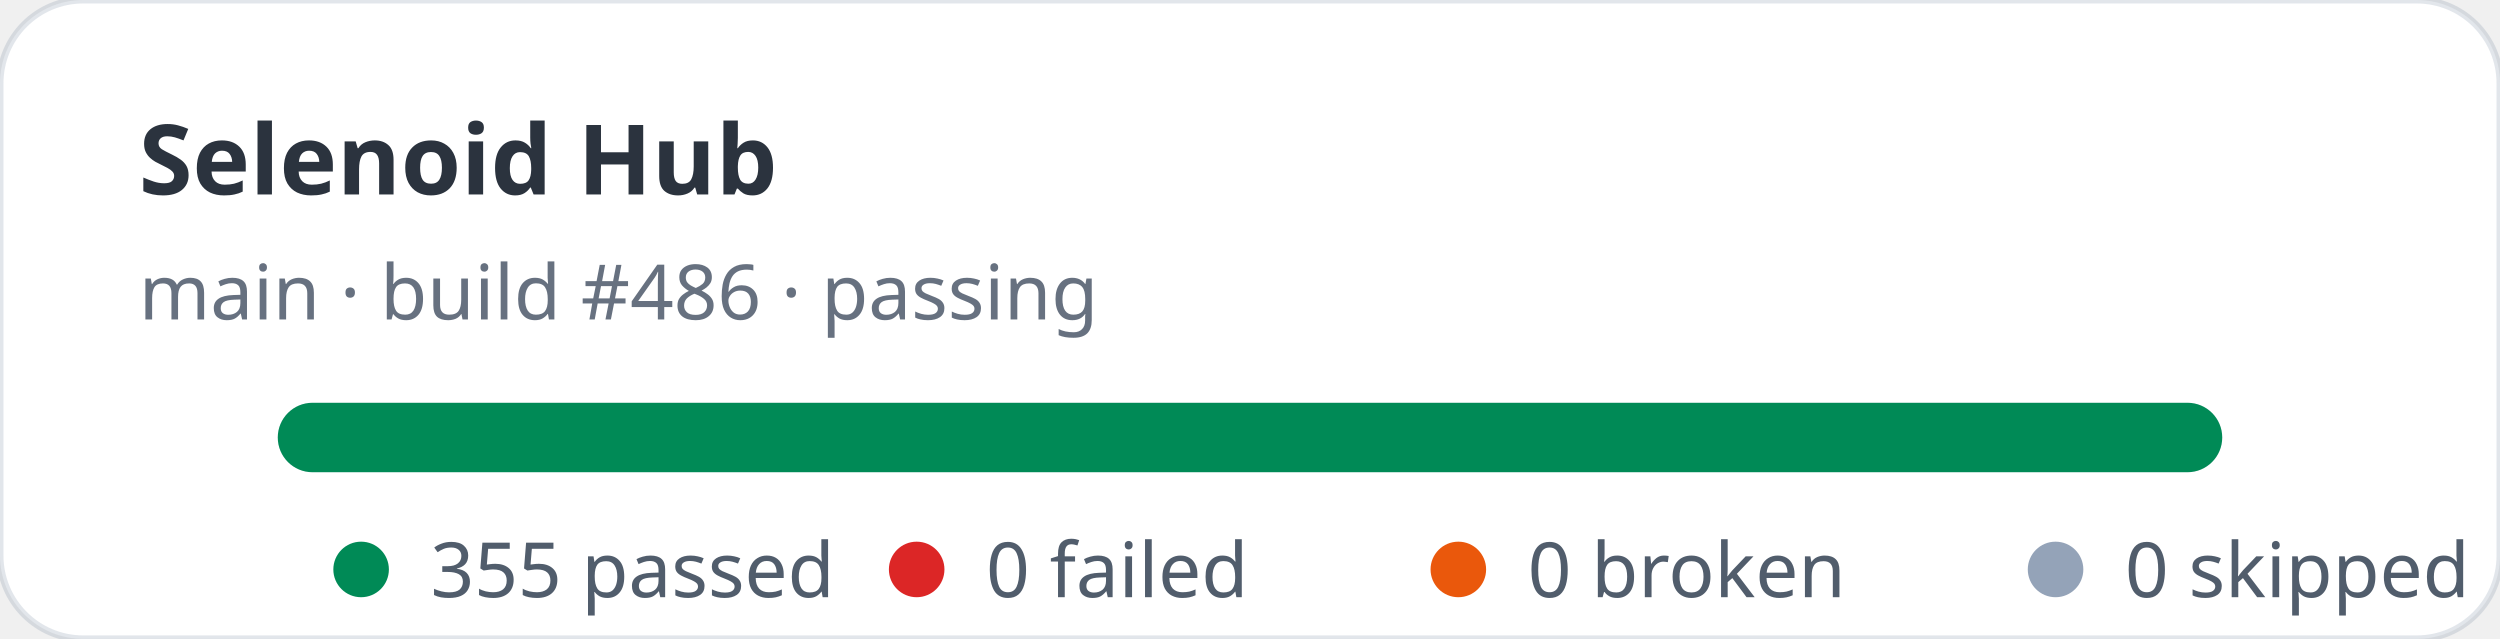
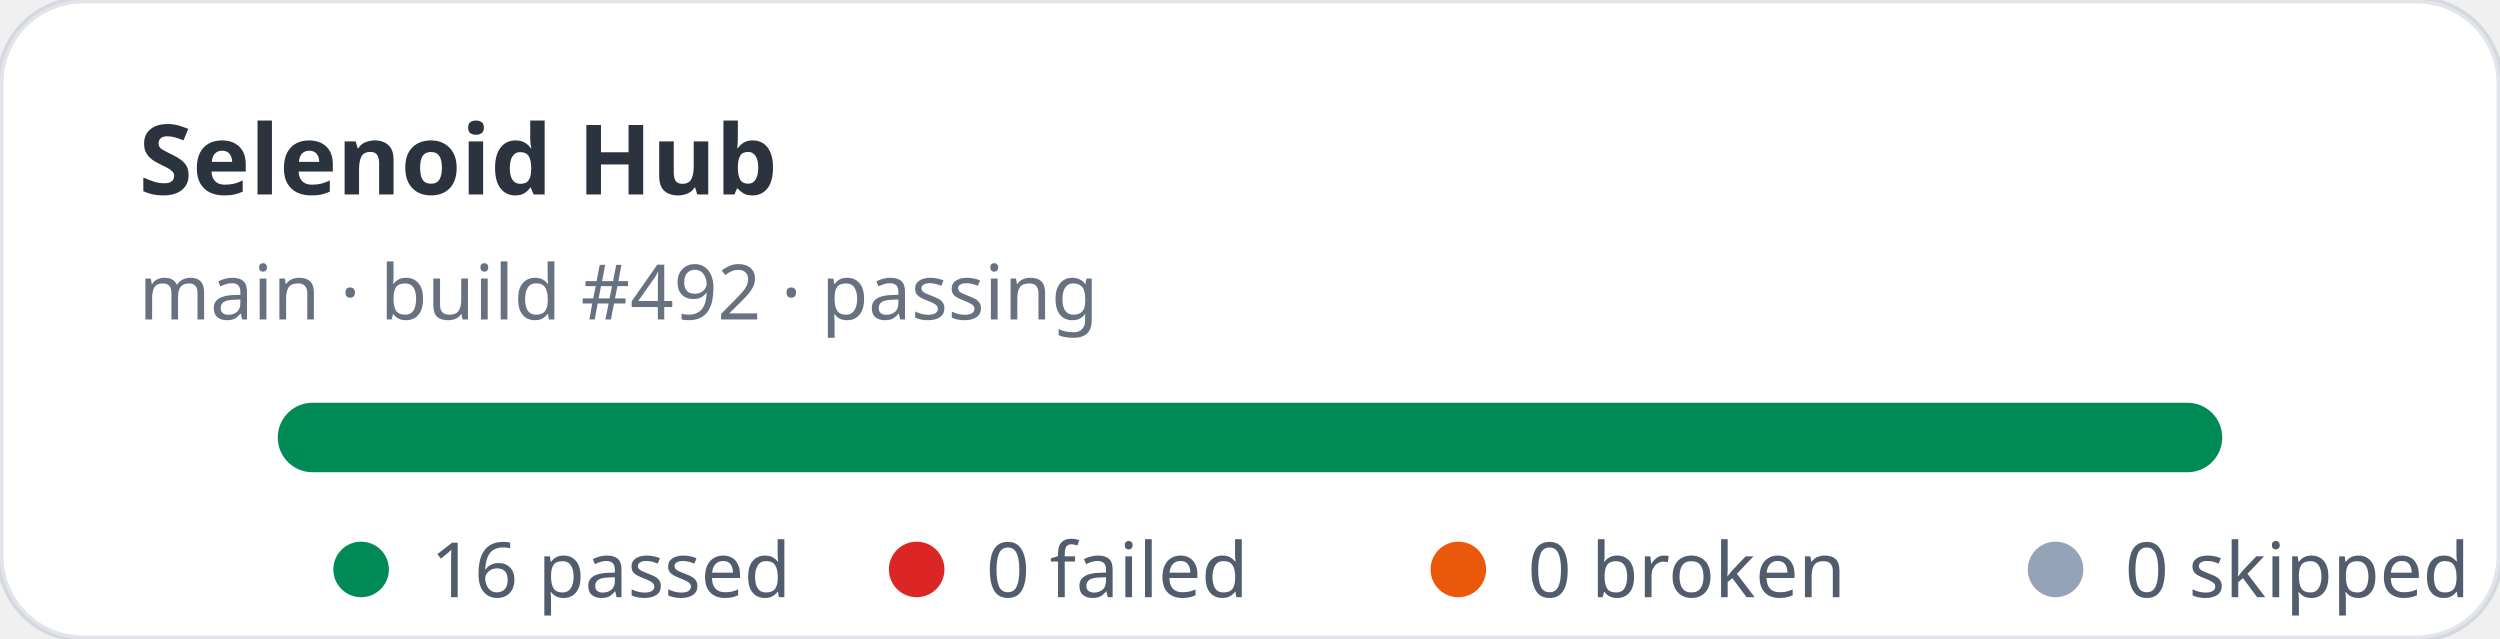
- <svg xmlns="http://www.w3.org/2000/svg" width="360" height="92" viewBox="0 0 360 92" role="img" aria-label="Selenoid Hub stats: 355 passed, 0 failed">
+ <svg xmlns="http://www.w3.org/2000/svg" width="360" height="92" viewBox="0 0 360 92" role="img" aria-label="Selenoid Hub stats: 16 passed, 0 failed">
  <rect width="360" height="92" rx="12" fill="#ffffff" stroke="rgba(11,48,86,0.12)" />
  <text x="20" y="28" fill="rgba(1,10,24,0.83)" font-family="ui-sans-serif,system-ui,sans-serif" font-size="14" font-weight="700">Selenoid Hub</text>
-   <text x="20" y="46" fill="rgba(2,19,44,0.6)" font-family="ui-sans-serif,system-ui,sans-serif" font-size="11">main · build #486 · passing</text>
+   <text x="20" y="46" fill="rgba(2,19,44,0.6)" font-family="ui-sans-serif,system-ui,sans-serif" font-size="11">main · build #492 · passing</text>
  <rect x="40" y="58" width="280" height="10" rx="5" fill="#e2e8f0" />
  <rect x="40" y="58" width="280" height="10" rx="5" fill="#008a56" />
  <g font-family="ui-sans-serif,system-ui,sans-serif" font-size="11" fill="rgba(1,18,40,0.68)">
    <circle cx="52" cy="82" r="4" fill="#008a56" />
-     <text x="62" y="86">355 passed</text>
+     <text x="62" y="86">16 passed</text>
    <circle cx="132" cy="82" r="4" fill="#dc2626" />
    <text x="142" y="86">0 failed</text>
    <circle cx="210" cy="82" r="4" fill="#ea580c" />
    <text x="220" y="86">0 broken</text>
    <circle cx="296" cy="82" r="4" fill="#94a3b8" />
    <text x="306" y="86">0 skipped</text>
  </g>
</svg>
